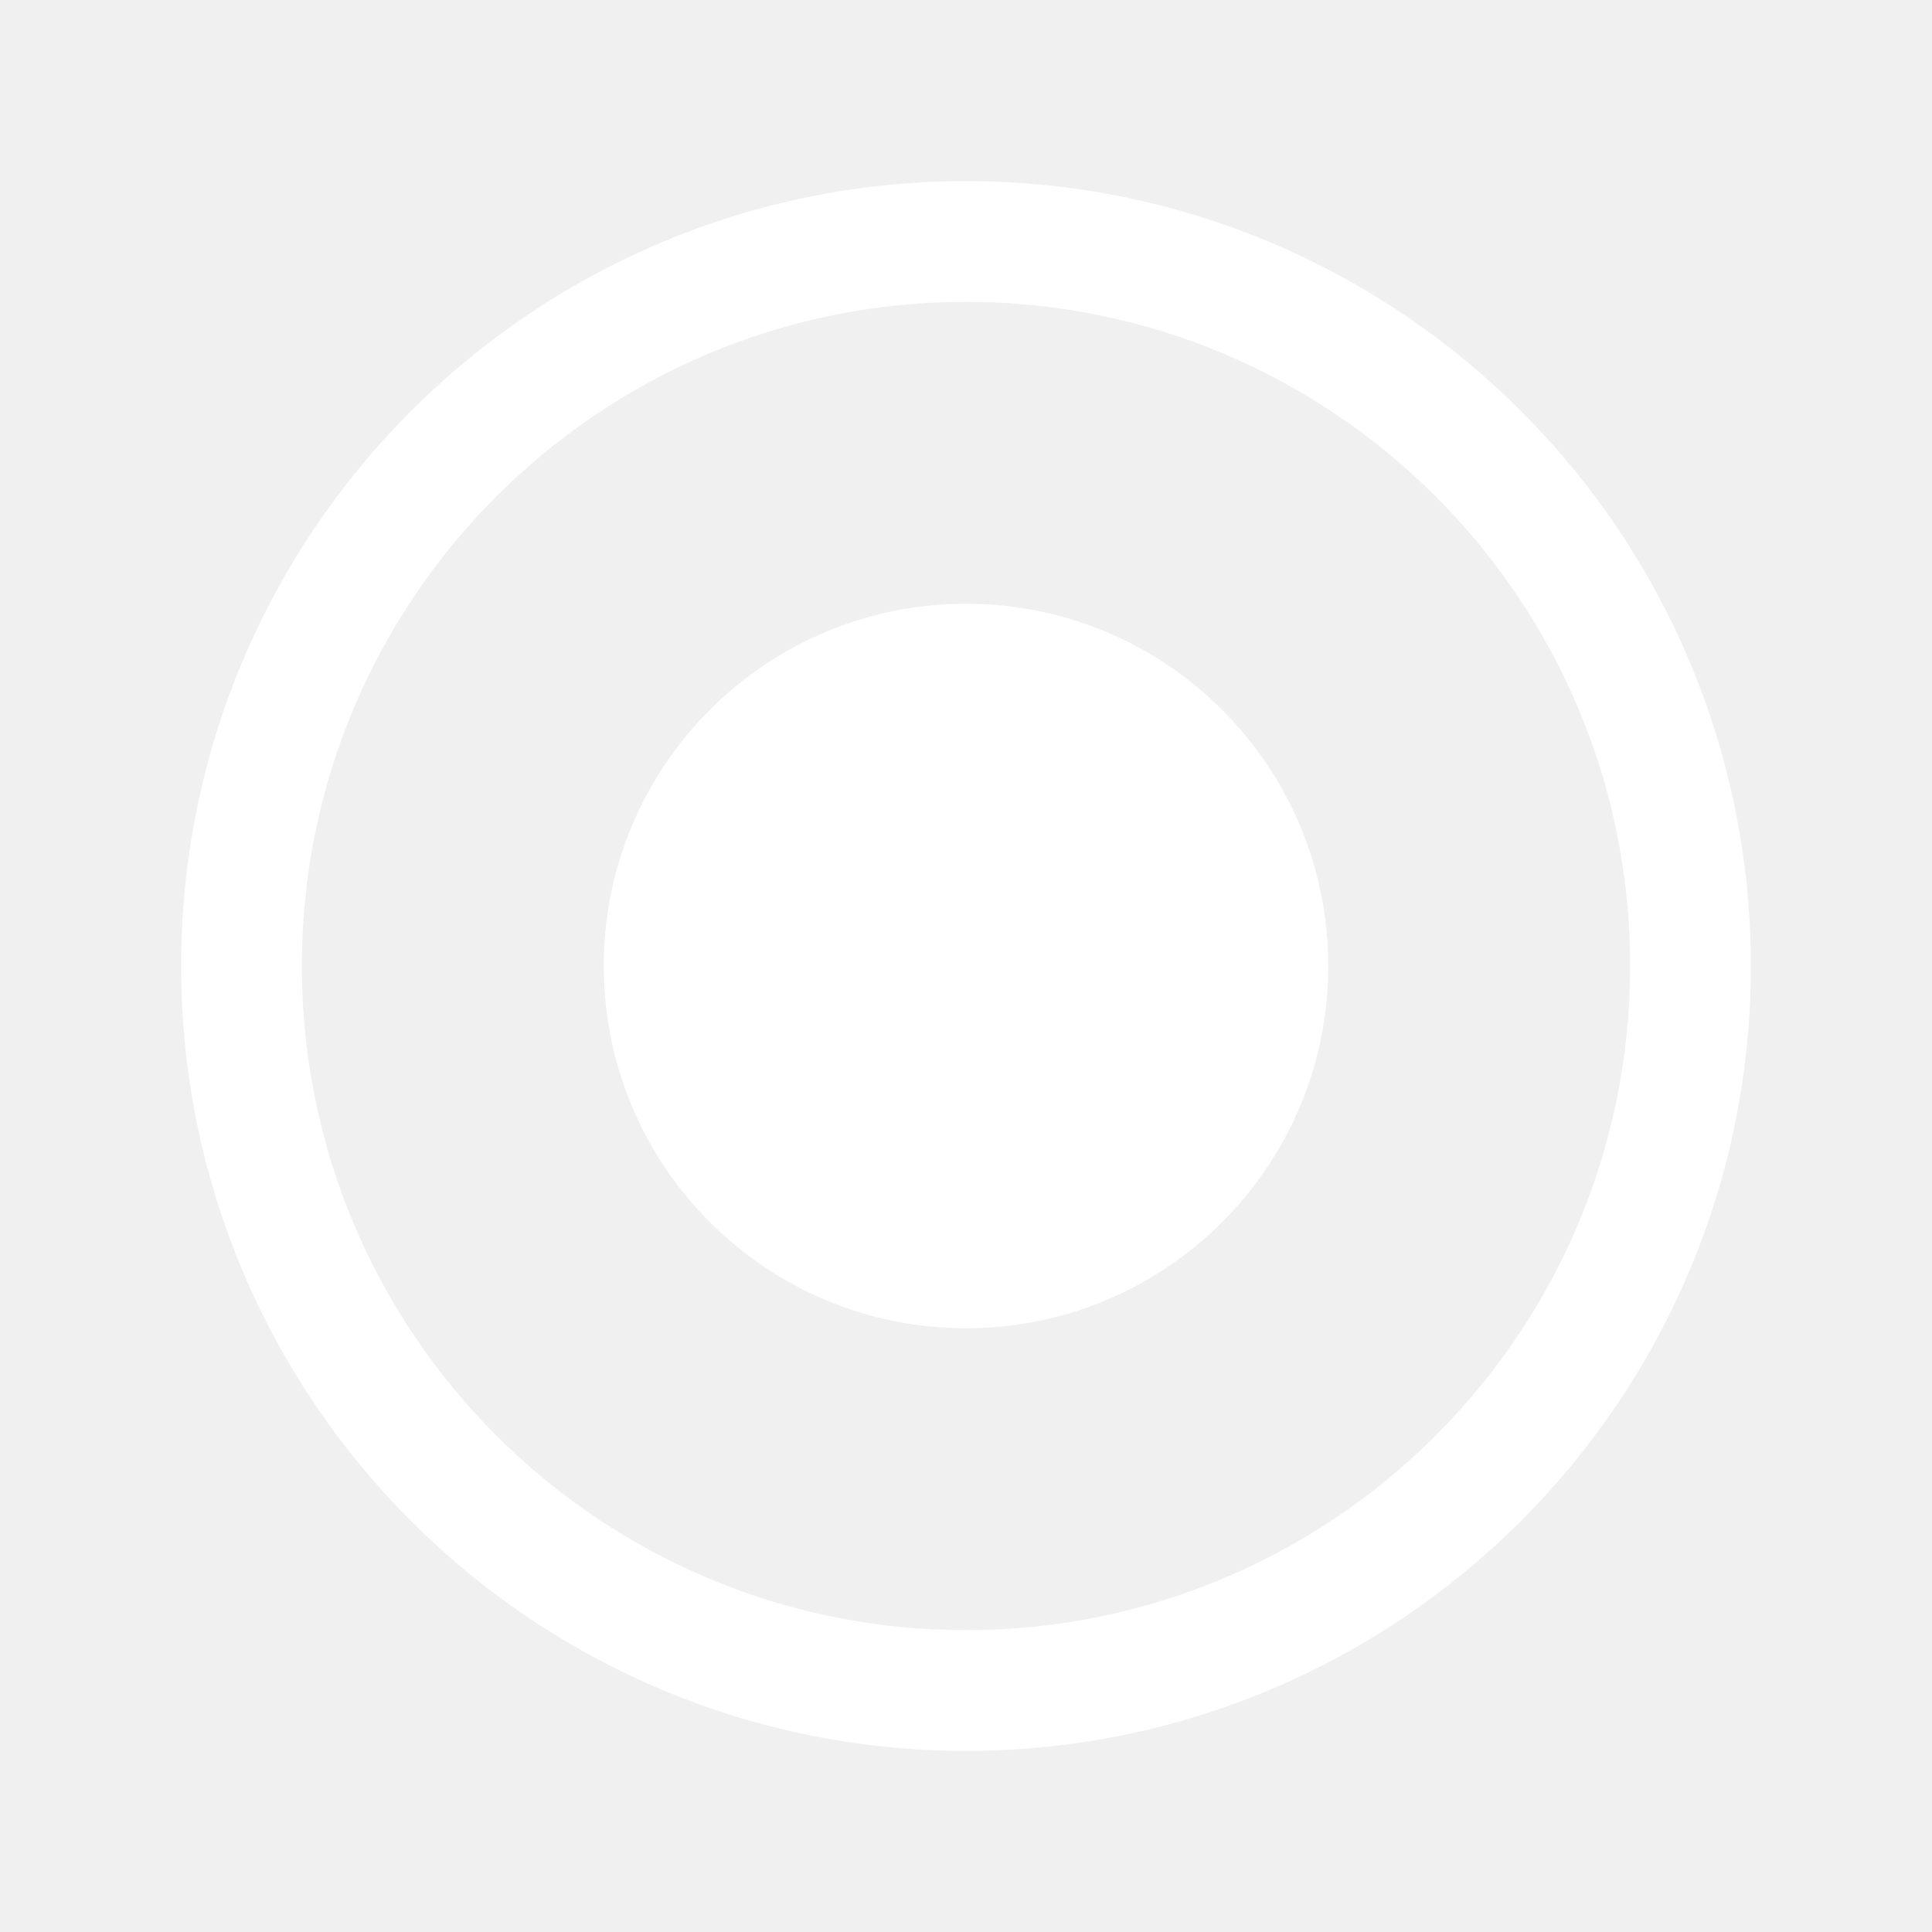
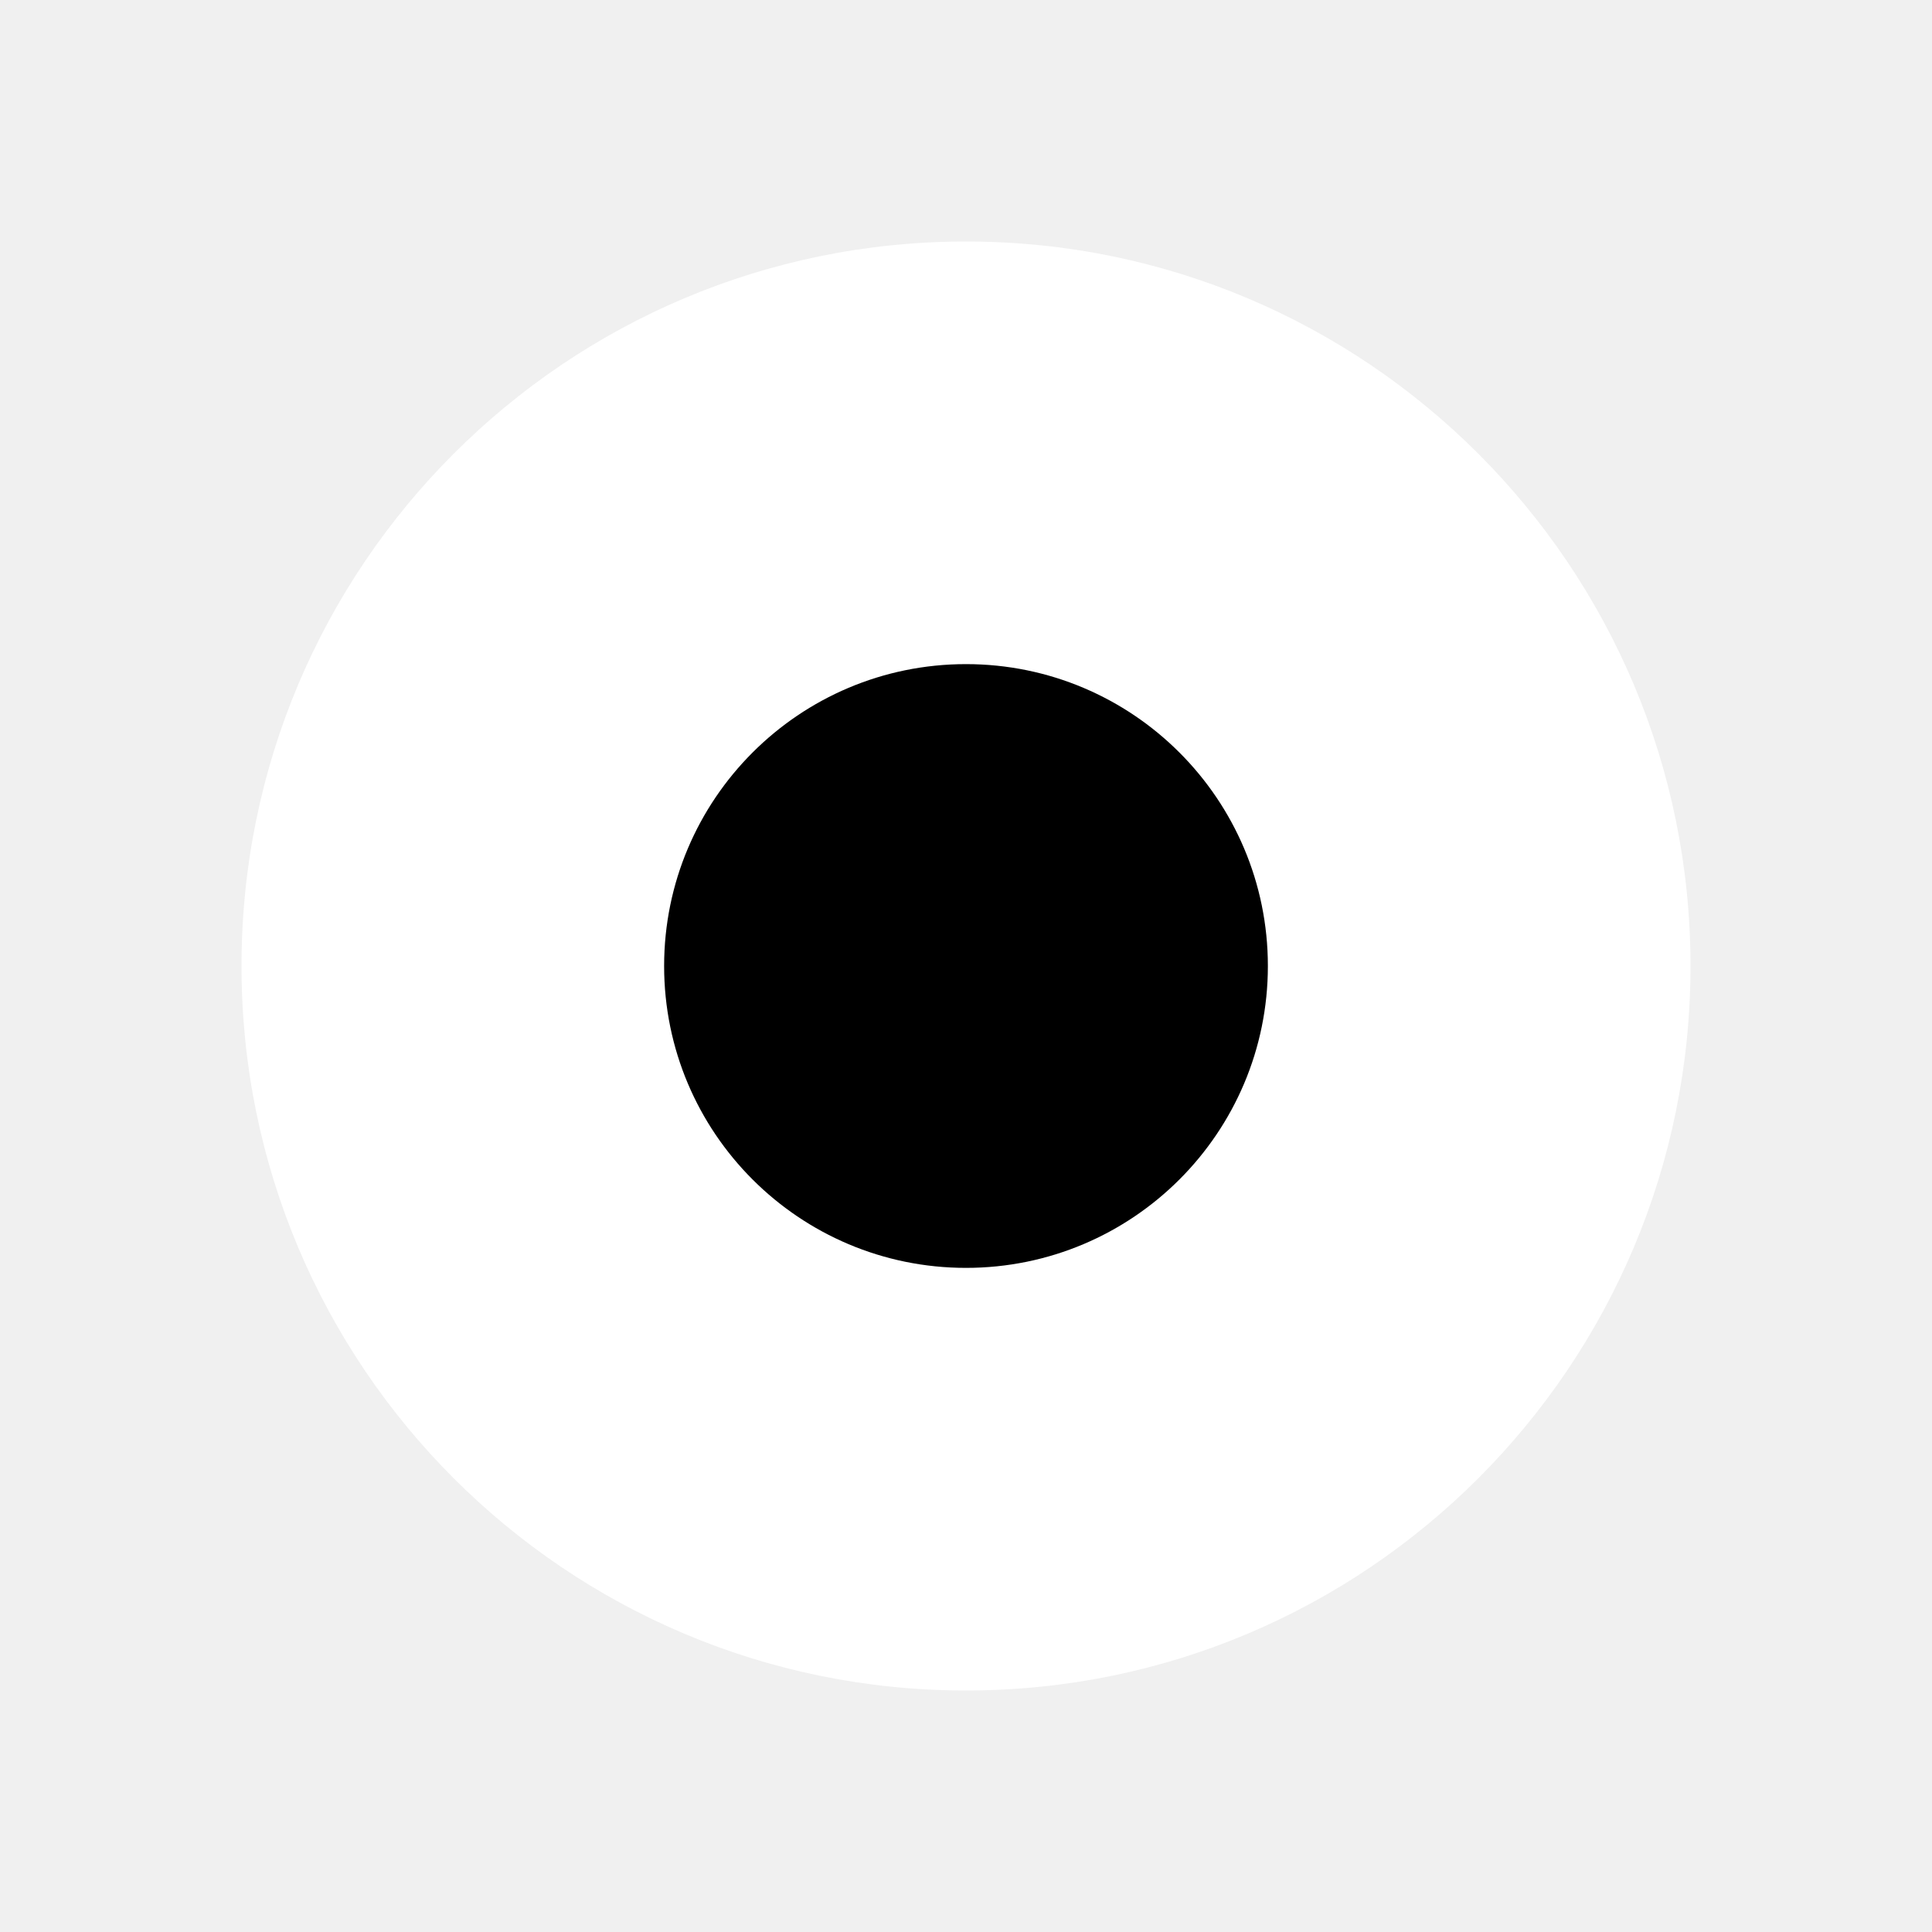
<svg xmlns="http://www.w3.org/2000/svg" width="32" height="32" viewBox="0 0 32 32" fill="none">
-   <circle cx="16" cy="16" r="12" stroke="#FFFFFF" stroke-width="2" fill="none" />
-   <circle cx="16" cy="16" r="6" fill="#FFFFFF" />
+   <circle cx="16" cy="16" r="12" fill="#FFFFFF" />
+   <circle cx="16" cy="16" r="5" fill="#000000" />
</svg>
